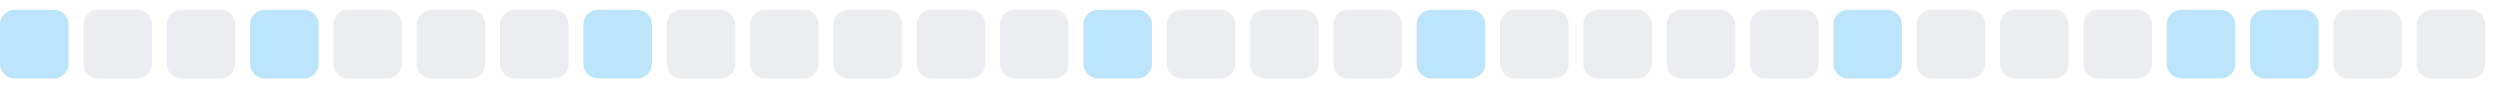
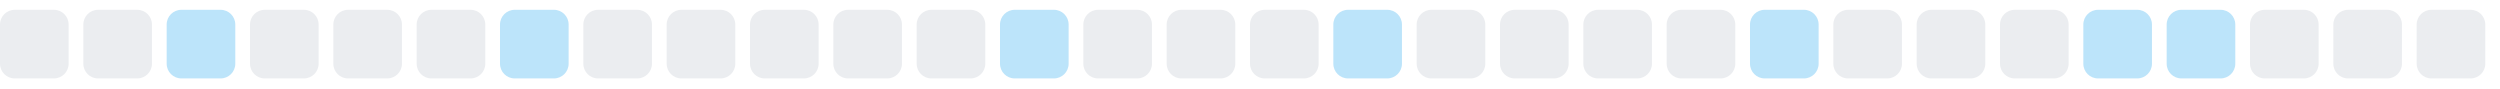
<svg xmlns="http://www.w3.org/2000/svg" width="255" height="9">
  <style>
        .level0 { fill: #ebedf0; }
        .level1 { fill: #bce4fa; }
        .level2 { fill: #75c7f7; }
        .level3 { fill: #30a9f2; }
        .level4 { fill: #008ee6; }
        @media (prefers-color-scheme: dark) {
          .level0 { fill: #161b22; }
          .level1 { fill: #0b3b5c; }
          .level2 { fill: #0a6299; }
          .level3 { fill: #008ee6; }
          .level4 { fill: #5bc4ff; }
        }
      </style>
-   <rect x="0.0" y="1" width="7" height="7" rx="1.5" ry="1.5" class="level1" />
+   <rect x="0.0" y="1" width="7" height="7" rx="1.5" ry="1.5" class="level0" />
  <rect x="8.5" y="1" width="7" height="7" rx="1.5" ry="1.5" class="level0" />
-   <rect x="17.0" y="1" width="7" height="7" rx="1.5" ry="1.5" class="level0" />
-   <rect x="25.5" y="1" width="7" height="7" rx="1.5" ry="1.5" class="level1" />
+   <rect x="17.0" y="1" width="7" height="7" rx="1.5" ry="1.5" class="level1" />
+   <rect x="25.5" y="1" width="7" height="7" rx="1.5" ry="1.5" class="level0" />
  <rect x="34.0" y="1" width="7" height="7" rx="1.5" ry="1.5" class="level0" />
  <rect x="42.5" y="1" width="7" height="7" rx="1.5" ry="1.5" class="level0" />
-   <rect x="51.0" y="1" width="7" height="7" rx="1.5" ry="1.5" class="level0" />
-   <rect x="59.5" y="1" width="7" height="7" rx="1.5" ry="1.5" class="level1" />
+   <rect x="51.0" y="1" width="7" height="7" rx="1.5" ry="1.5" class="level1" />
+   <rect x="59.5" y="1" width="7" height="7" rx="1.5" ry="1.5" class="level0" />
  <rect x="68.0" y="1" width="7" height="7" rx="1.5" ry="1.5" class="level0" />
  <rect x="76.5" y="1" width="7" height="7" rx="1.5" ry="1.5" class="level0" />
  <rect x="85.0" y="1" width="7" height="7" rx="1.5" ry="1.5" class="level0" />
  <rect x="93.5" y="1" width="7" height="7" rx="1.5" ry="1.5" class="level0" />
-   <rect x="102.0" y="1" width="7" height="7" rx="1.5" ry="1.5" class="level0" />
-   <rect x="110.5" y="1" width="7" height="7" rx="1.5" ry="1.5" class="level1" />
+   <rect x="102.0" y="1" width="7" height="7" rx="1.5" ry="1.5" class="level1" />
+   <rect x="110.5" y="1" width="7" height="7" rx="1.5" ry="1.5" class="level0" />
  <rect x="119.0" y="1" width="7" height="7" rx="1.5" ry="1.5" class="level0" />
  <rect x="127.5" y="1" width="7" height="7" rx="1.5" ry="1.5" class="level0" />
-   <rect x="136.0" y="1" width="7" height="7" rx="1.5" ry="1.5" class="level0" />
-   <rect x="144.5" y="1" width="7" height="7" rx="1.5" ry="1.5" class="level1" />
+   <rect x="136.0" y="1" width="7" height="7" rx="1.5" ry="1.5" class="level1" />
+   <rect x="144.5" y="1" width="7" height="7" rx="1.5" ry="1.5" class="level0" />
  <rect x="153.0" y="1" width="7" height="7" rx="1.5" ry="1.5" class="level0" />
  <rect x="161.5" y="1" width="7" height="7" rx="1.5" ry="1.5" class="level0" />
  <rect x="170.0" y="1" width="7" height="7" rx="1.5" ry="1.5" class="level0" />
-   <rect x="178.5" y="1" width="7" height="7" rx="1.5" ry="1.5" class="level0" />
-   <rect x="187.0" y="1" width="7" height="7" rx="1.5" ry="1.5" class="level1" />
+   <rect x="178.5" y="1" width="7" height="7" rx="1.5" ry="1.5" class="level1" />
+   <rect x="187.0" y="1" width="7" height="7" rx="1.5" ry="1.5" class="level0" />
  <rect x="195.5" y="1" width="7" height="7" rx="1.5" ry="1.5" class="level0" />
  <rect x="204.0" y="1" width="7" height="7" rx="1.5" ry="1.5" class="level0" />
-   <rect x="212.5" y="1" width="7" height="7" rx="1.5" ry="1.5" class="level0" />
+   <rect x="212.5" y="1" width="7" height="7" rx="1.5" ry="1.5" class="level1" />
  <rect x="221.0" y="1" width="7" height="7" rx="1.5" ry="1.5" class="level1" />
-   <rect x="229.5" y="1" width="7" height="7" rx="1.5" ry="1.5" class="level1" />
+   <rect x="229.5" y="1" width="7" height="7" rx="1.5" ry="1.5" class="level0" />
  <rect x="238.0" y="1" width="7" height="7" rx="1.5" ry="1.5" class="level0" />
  <rect x="246.5" y="1" width="7" height="7" rx="1.5" ry="1.5" class="level0" />
</svg>
